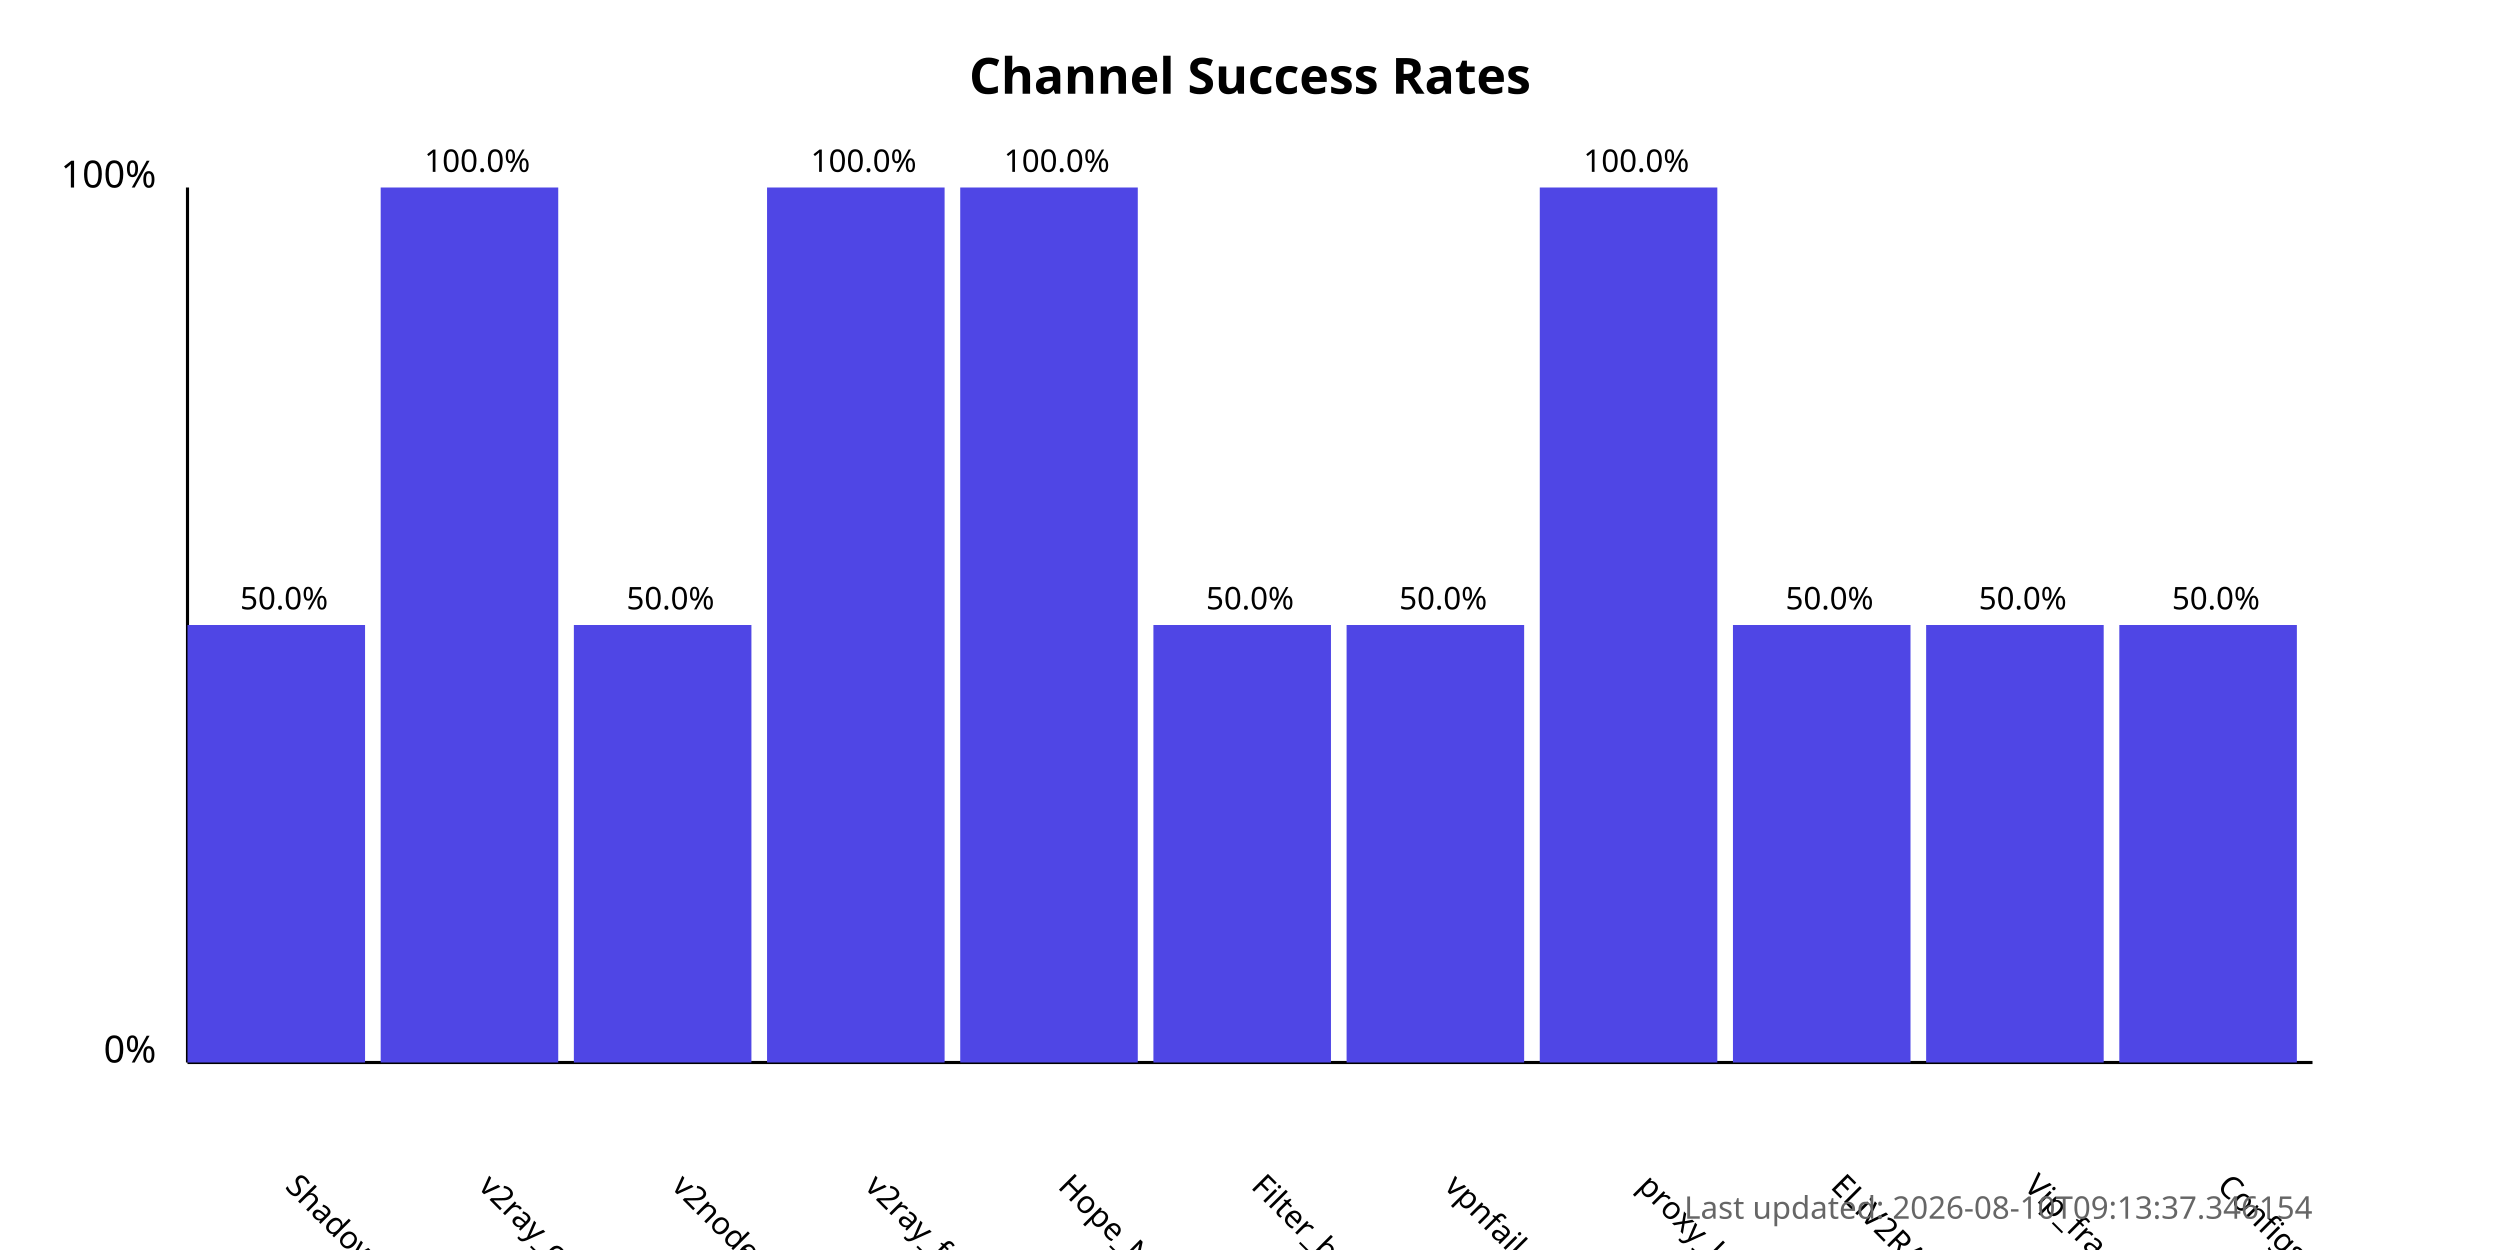
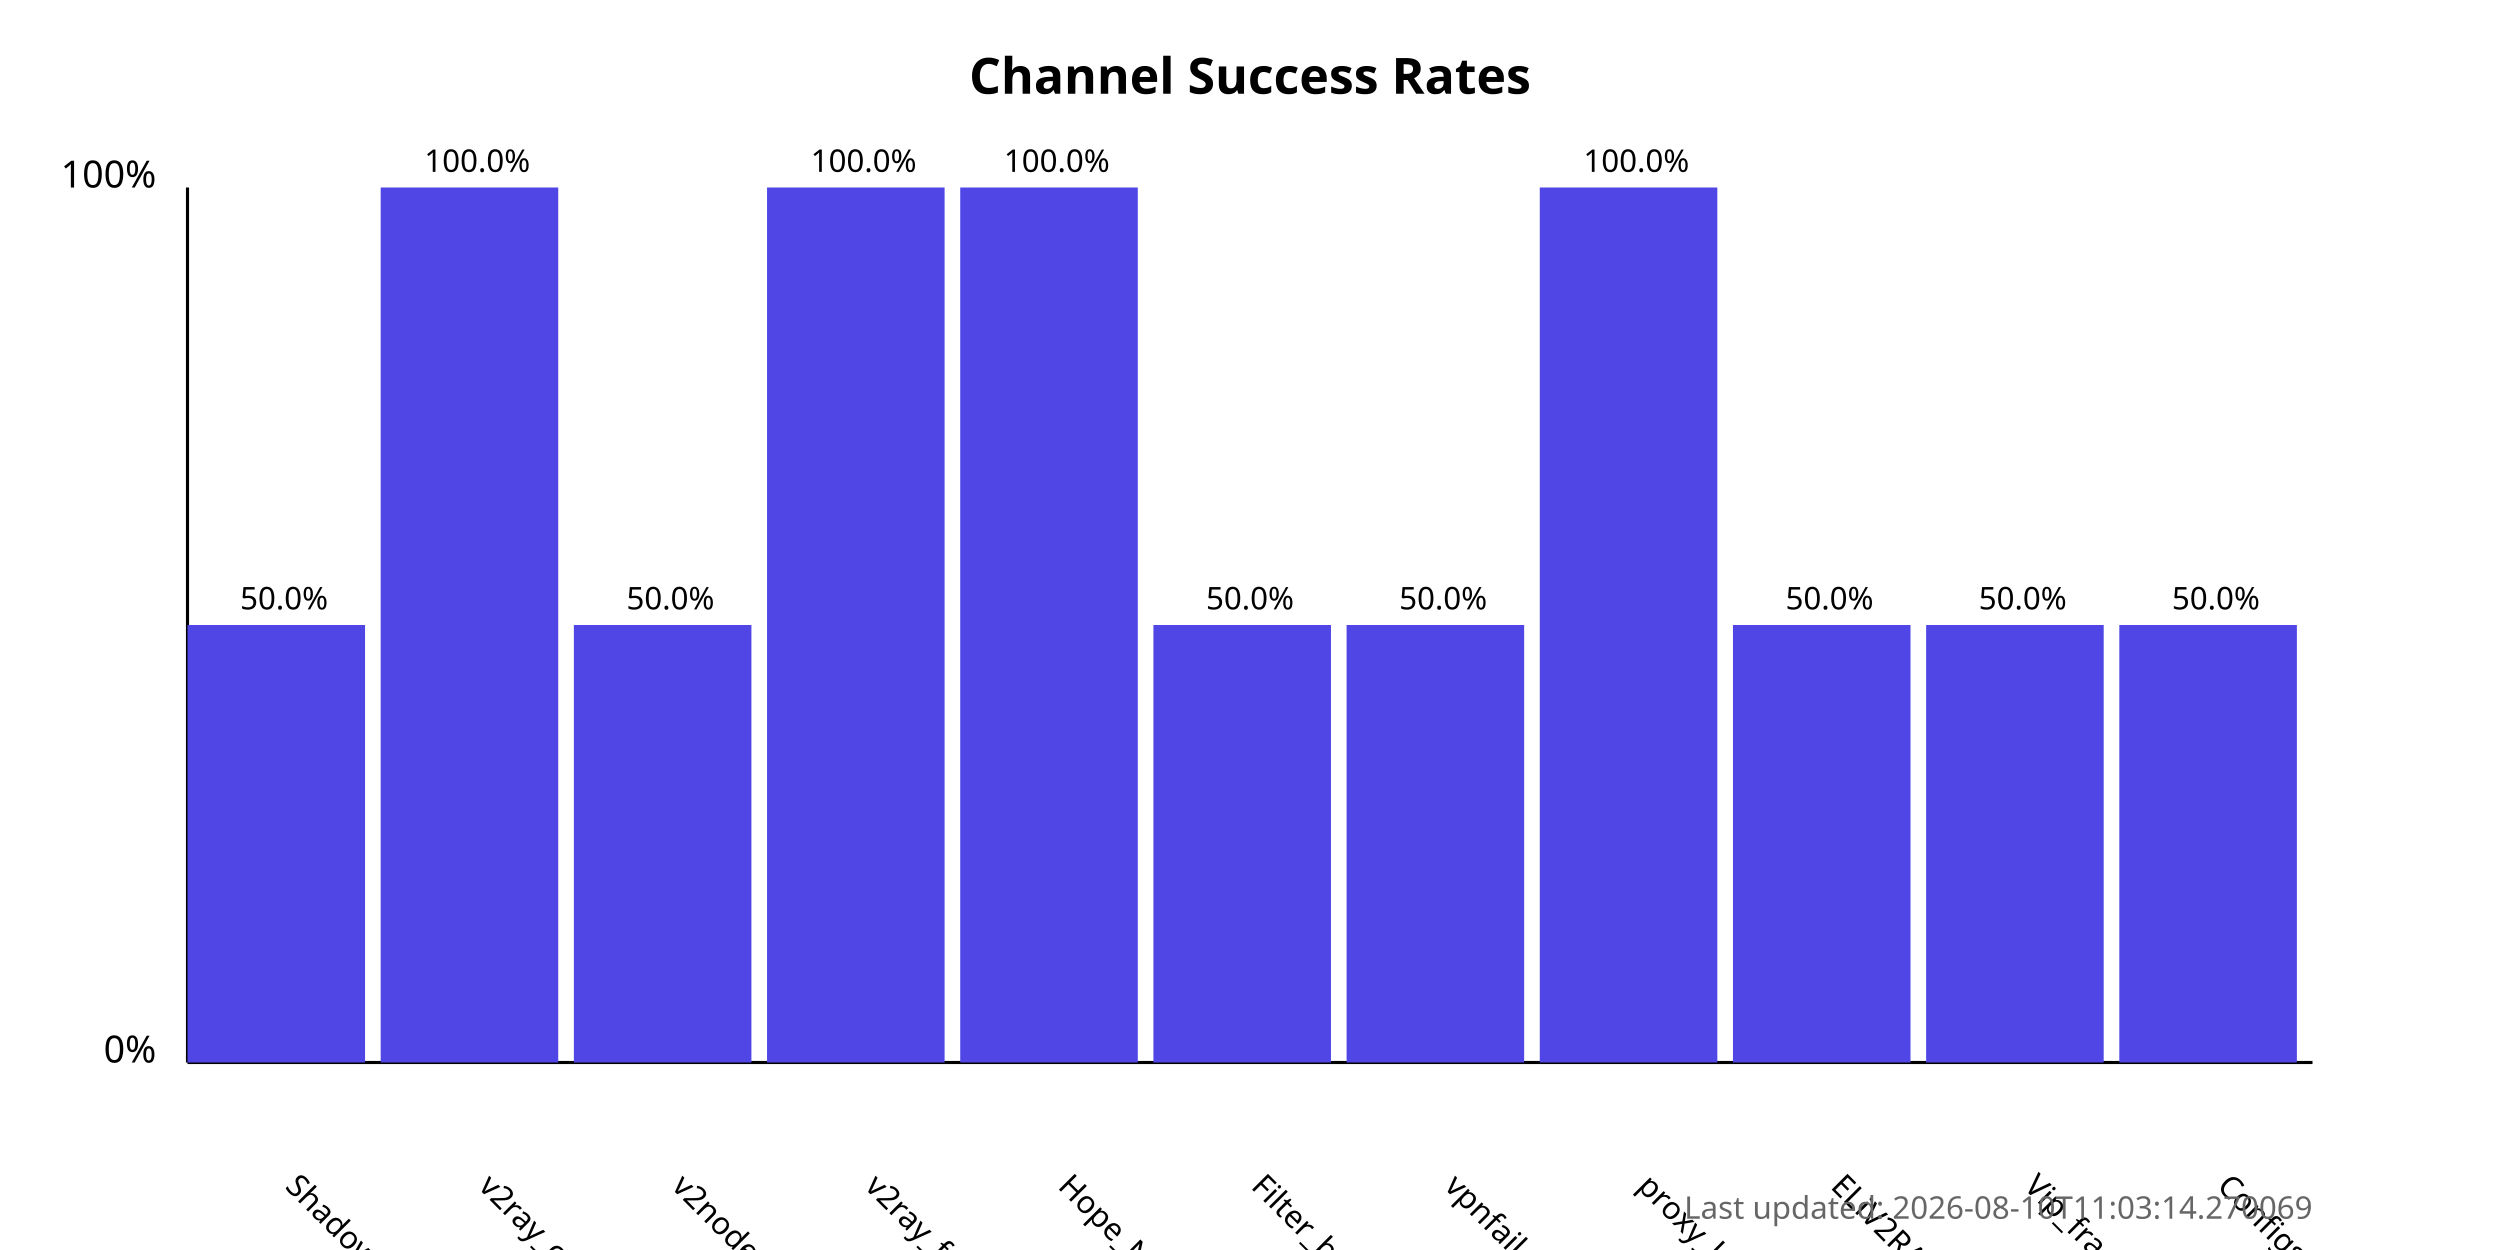
<svg xmlns="http://www.w3.org/2000/svg" width="800" height="400">
  <style>
            .chart-title { font: bold 16px sans-serif; }
            .axis-label { font: 12px sans-serif; }
            .tick-label { font: 10px sans-serif; }
            .bar { fill: #4f46e5; }
            .bar:hover { fill: #6366f1; }
            .timestamp { font: 10px sans-serif; fill: #666; }
        </style>
  <text x="400.0" y="30" text-anchor="middle" class="chart-title">
            Channel Success Rates
        </text>
  <line x1="60" y1="340" x2="60" y2="60" stroke="black" stroke-width="1" />
  <line x1="60" y1="340" x2="740" y2="340" stroke="black" stroke-width="1" />
  <text x="50" y="340" text-anchor="end" class="axis-label">0%</text>
  <text x="50" y="60" text-anchor="end" class="axis-label">100%</text>
  <g>
    <rect x="60" y="200.0" width="56.818" height="140.0" class="bar" />
    <text x="90.909" y="380" transform="rotate(45, 90.90909, 380)" text-anchor="start" class="tick-label">
                ShadowProxy66
            </text>
    <text x="90.909" y="195.0" text-anchor="middle" class="tick-label">
                50.0%
            </text>
  </g>
  <g>
    <rect x="121.818" y="60.0" width="56.818" height="280.0" class="bar" />
    <text x="152.727" y="380" transform="rotate(45, 152.7273, 380)" text-anchor="start" class="tick-label">
                v2ray_configs_pool
            </text>
    <text x="152.727" y="55.0" text-anchor="middle" class="tick-label">
                100.0%
            </text>
  </g>
  <g>
    <rect x="183.636" y="200.0" width="56.818" height="140.0" class="bar" />
    <text x="214.545" y="380" transform="rotate(45, 214.5455, 380)" text-anchor="start" class="tick-label">
                v2nodes
            </text>
    <text x="214.545" y="195.0" text-anchor="middle" class="tick-label">
                50.0%
            </text>
  </g>
  <g>
    <rect x="245.455" y="60.0" width="56.818" height="280.0" class="bar" />
    <text x="276.364" y="380" transform="rotate(45, 276.3636, 380)" text-anchor="start" class="tick-label">
                v2ray_free_conf
            </text>
    <text x="276.364" y="55.0" text-anchor="middle" class="tick-label">
                100.0%
            </text>
  </g>
  <g>
    <rect x="307.273" y="60.0" width="56.818" height="280.0" class="bar" />
    <text x="338.182" y="380" transform="rotate(45, 338.1818, 380)" text-anchor="start" class="tick-label">
                Hope_Net
            </text>
    <text x="338.182" y="55.0" text-anchor="middle" class="tick-label">
                100.0%
            </text>
  </g>
  <g>
    <rect x="369.091" y="200.0" width="56.818" height="140.0" class="bar" />
    <text x="400.0" y="380" transform="rotate(45, 400.0, 380)" text-anchor="start" class="tick-label">
                Filter_breaker
            </text>
    <text x="400.0" y="195.0" text-anchor="middle" class="tick-label">
                50.0%
            </text>
  </g>
  <g>
    <rect x="430.909" y="200.0" width="56.818" height="140.0" class="bar" />
    <text x="461.818" y="380" transform="rotate(45, 461.8182, 380)" text-anchor="start" class="tick-label">
                vpnfail_vless
            </text>
    <text x="461.818" y="195.0" text-anchor="middle" class="tick-label">
                50.0%
            </text>
  </g>
  <g>
    <rect x="492.727" y="60.0" width="56.818" height="280.0" class="bar" />
    <text x="523.636" y="380" transform="rotate(45, 523.6364, 380)" text-anchor="start" class="tick-label">
                proxy_kafee
            </text>
    <text x="523.636" y="55.0" text-anchor="middle" class="tick-label">
                100.0%
            </text>
  </g>
  <g>
    <rect x="554.545" y="200.0" width="56.818" height="140.0" class="bar" />
    <text x="585.455" y="380" transform="rotate(45, 585.4545, 380)" text-anchor="start" class="tick-label">
                ELiV2RAY
            </text>
    <text x="585.455" y="195.0" text-anchor="middle" class="tick-label">
                50.0%
            </text>
  </g>
  <g>
    <rect x="616.364" y="200.0" width="56.818" height="140.0" class="bar" />
    <text x="647.273" y="380" transform="rotate(45, 647.2727, 380)" text-anchor="start" class="tick-label">
                Vip_fragment_v2ray
            </text>
    <text x="647.273" y="195.0" text-anchor="middle" class="tick-label">
                50.0%
            </text>
  </g>
  <g>
    <rect x="678.182" y="200.0" width="56.818" height="140.0" class="bar" />
    <text x="709.091" y="380" transform="rotate(45, 709.0909, 380)" text-anchor="start" class="tick-label">
                ConfigsHubPlus
            </text>
    <text x="709.091" y="195.0" text-anchor="middle" class="tick-label">
                50.0%
            </text>
  </g>
  <text x="740" y="390" text-anchor="end" class="timestamp">
-             Last updated: 2026-08-10T09:13:37.346154
+             Last updated: 2026-08-10T11:03:14.270069
        </text>
</svg>
